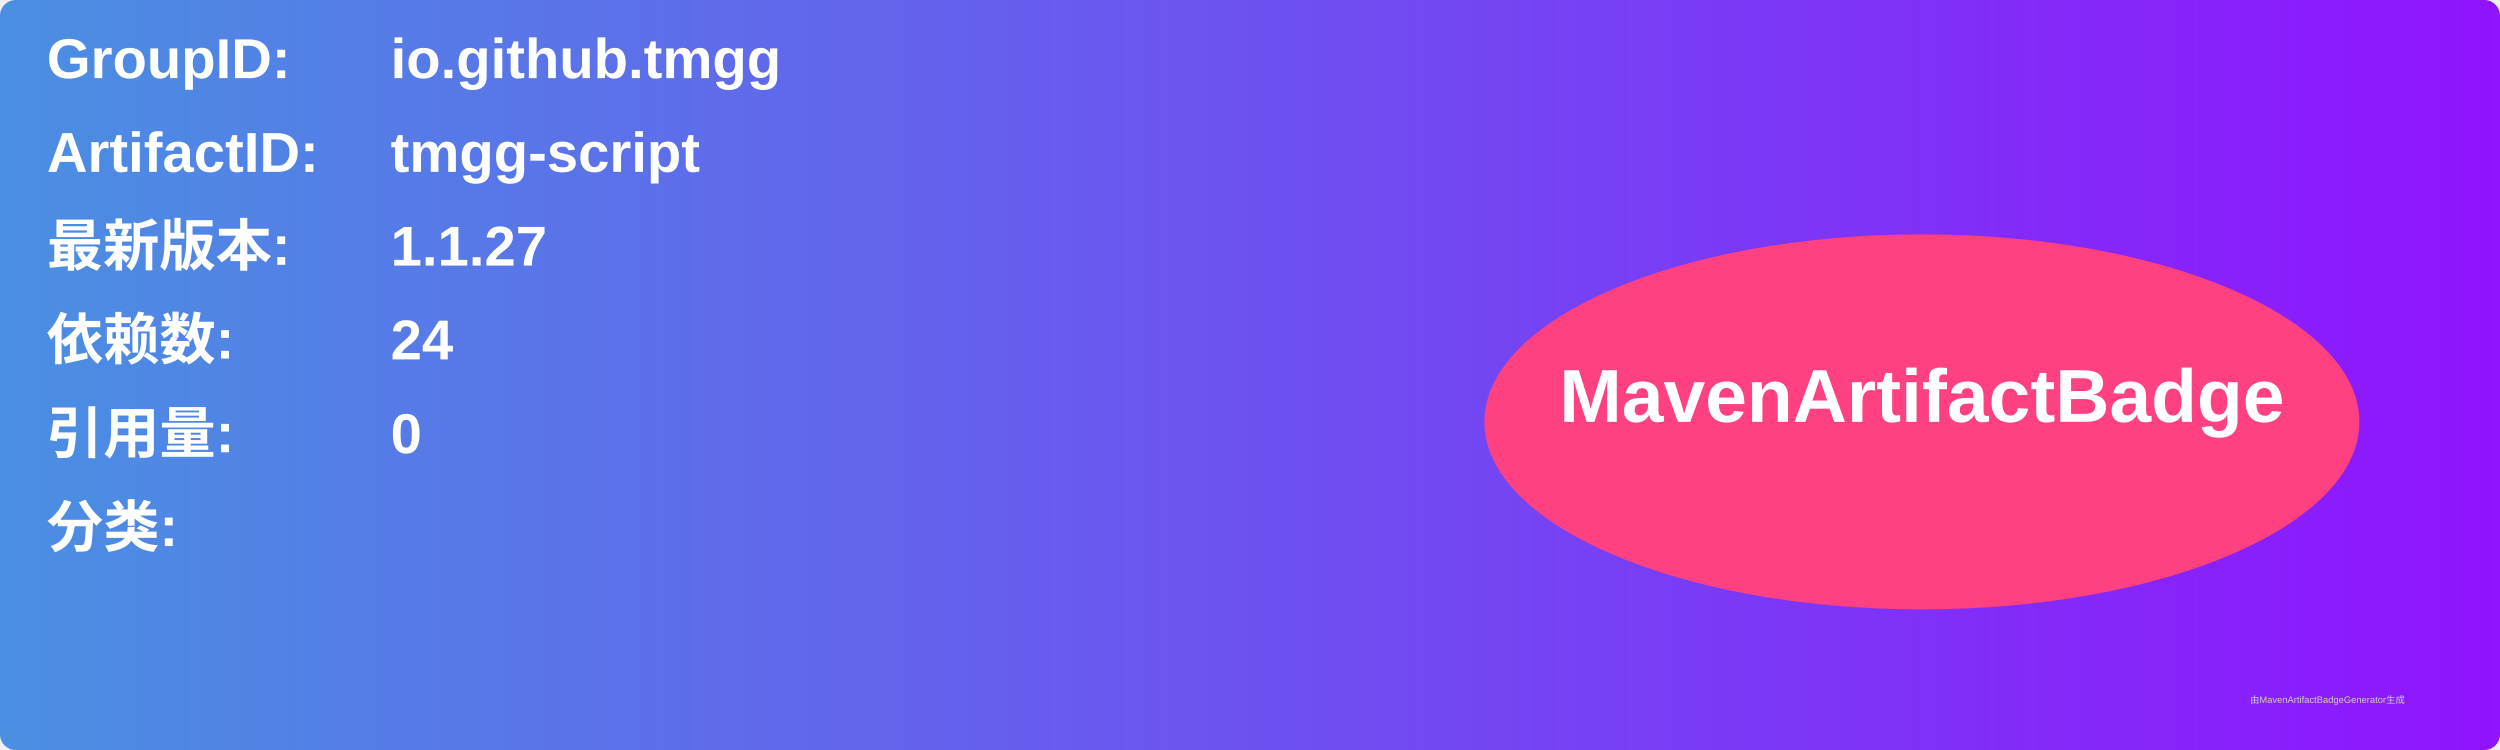
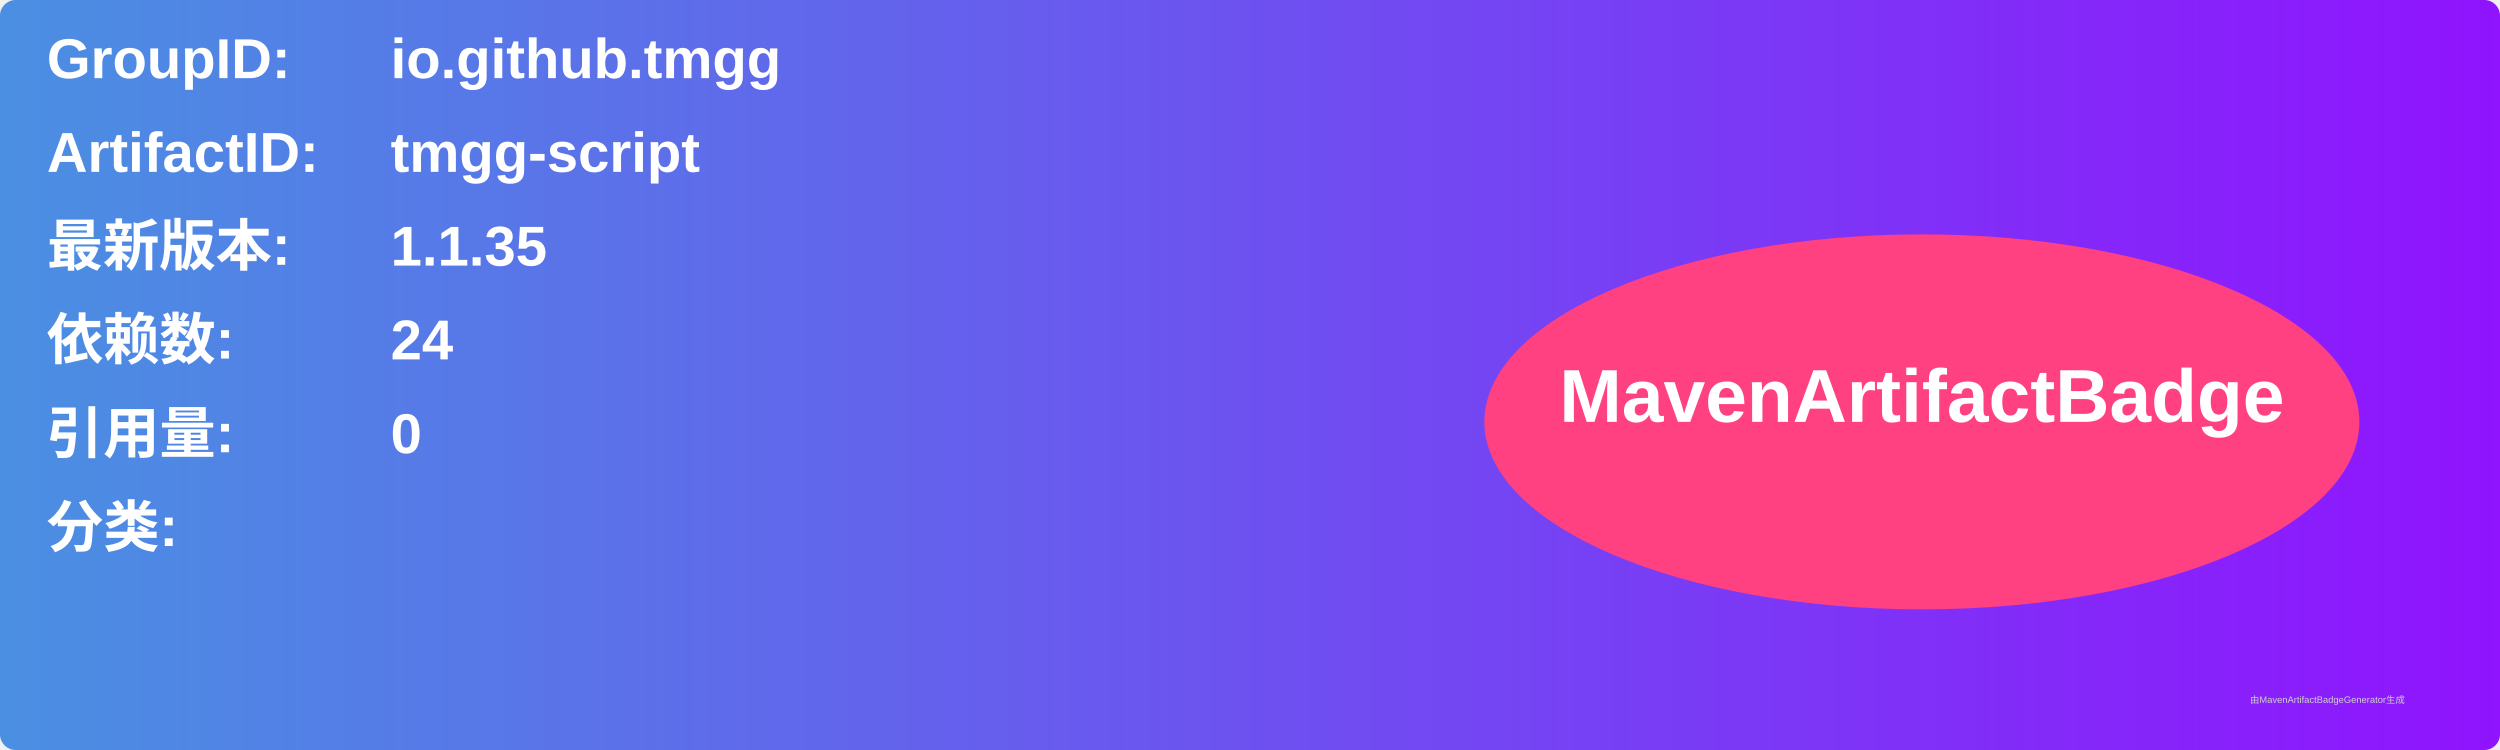
<svg xmlns="http://www.w3.org/2000/svg" width="800" height="240" viewBox="0 0 800 240">
  <linearGradient id="grad" x1="0%" y1="0%" x2="100%" y2="0%">
    <stop offset="0%" stop-color="#4a90e2" />
    <stop offset="100%" stop-color="#9013fe" />
  </linearGradient>
  <rect width="100%" height="100%" rx="5" ry="5" fill="url(#grad)" />
  <g transform="translate(15, 15)">
    <text x="0" y="10" font-family="Arial" font-size="18" fill="white" font-weight="bold" width="260">GroupID:</text>
    <text x="110" y="10" font-family="Arial" font-size="18" fill="white" font-weight="bold" width="460">io.github.tmgg</text>
    <text x="0" y="40" font-family="Arial" font-size="18" fill="white" font-weight="bold" width="260">ArtifactID:</text>
    <text x="110" y="40" font-family="Arial" font-size="18" fill="white" font-weight="bold" width="460">tmgg-script</text>
    <text x="0" y="70" font-family="Arial" font-size="18" fill="white" font-weight="bold">最新版本:</text>
    <text x="110" y="70" font-family="Arial" font-size="18" fill="white" font-weight="bold">
-       <tspan font-weight="bold">1.1.27</tspan>
+       <tspan font-weight="bold">1.1.35</tspan>
    </text>
    <text x="0" y="100" font-family="Arial" font-size="18" fill="white" font-weight="bold">依赖数: </text>
    <text x="110" y="100" font-family="Arial" font-size="18" fill="white">
      <tspan font-weight="bold">24</tspan>
    </text>
    <text x="0" y="130" font-family="Arial" font-size="18" fill="white" font-weight="bold">引用量: </text>
    <text x="110" y="130" font-family="Arial" font-size="18" fill="white">
      <tspan font-weight="bold">0</tspan>
    </text>
    <text x="0" y="160" font-family="Arial" font-size="18" fill="white" font-weight="bold">分类:</text>
    <text x="10" y="190" font-family="Arial" font-size="10" fill="white">
      <tspan font-weight="bold" />
    </text>
    <ellipse cx="600" cy="120" rx="140" ry="60" fill="#ff4081" />
    <text x="600" y="120" text-anchor="middle" font-family="Arial" font-size="24" fill="white" font-weight="bold">MavenArtifactBadge</text>
  </g>
  <text x="720" y="225" font-family="Arial" font-size="3" fill="#d0d0d0">由MavenArtifactBadgeGenerator生成</text>
</svg>
